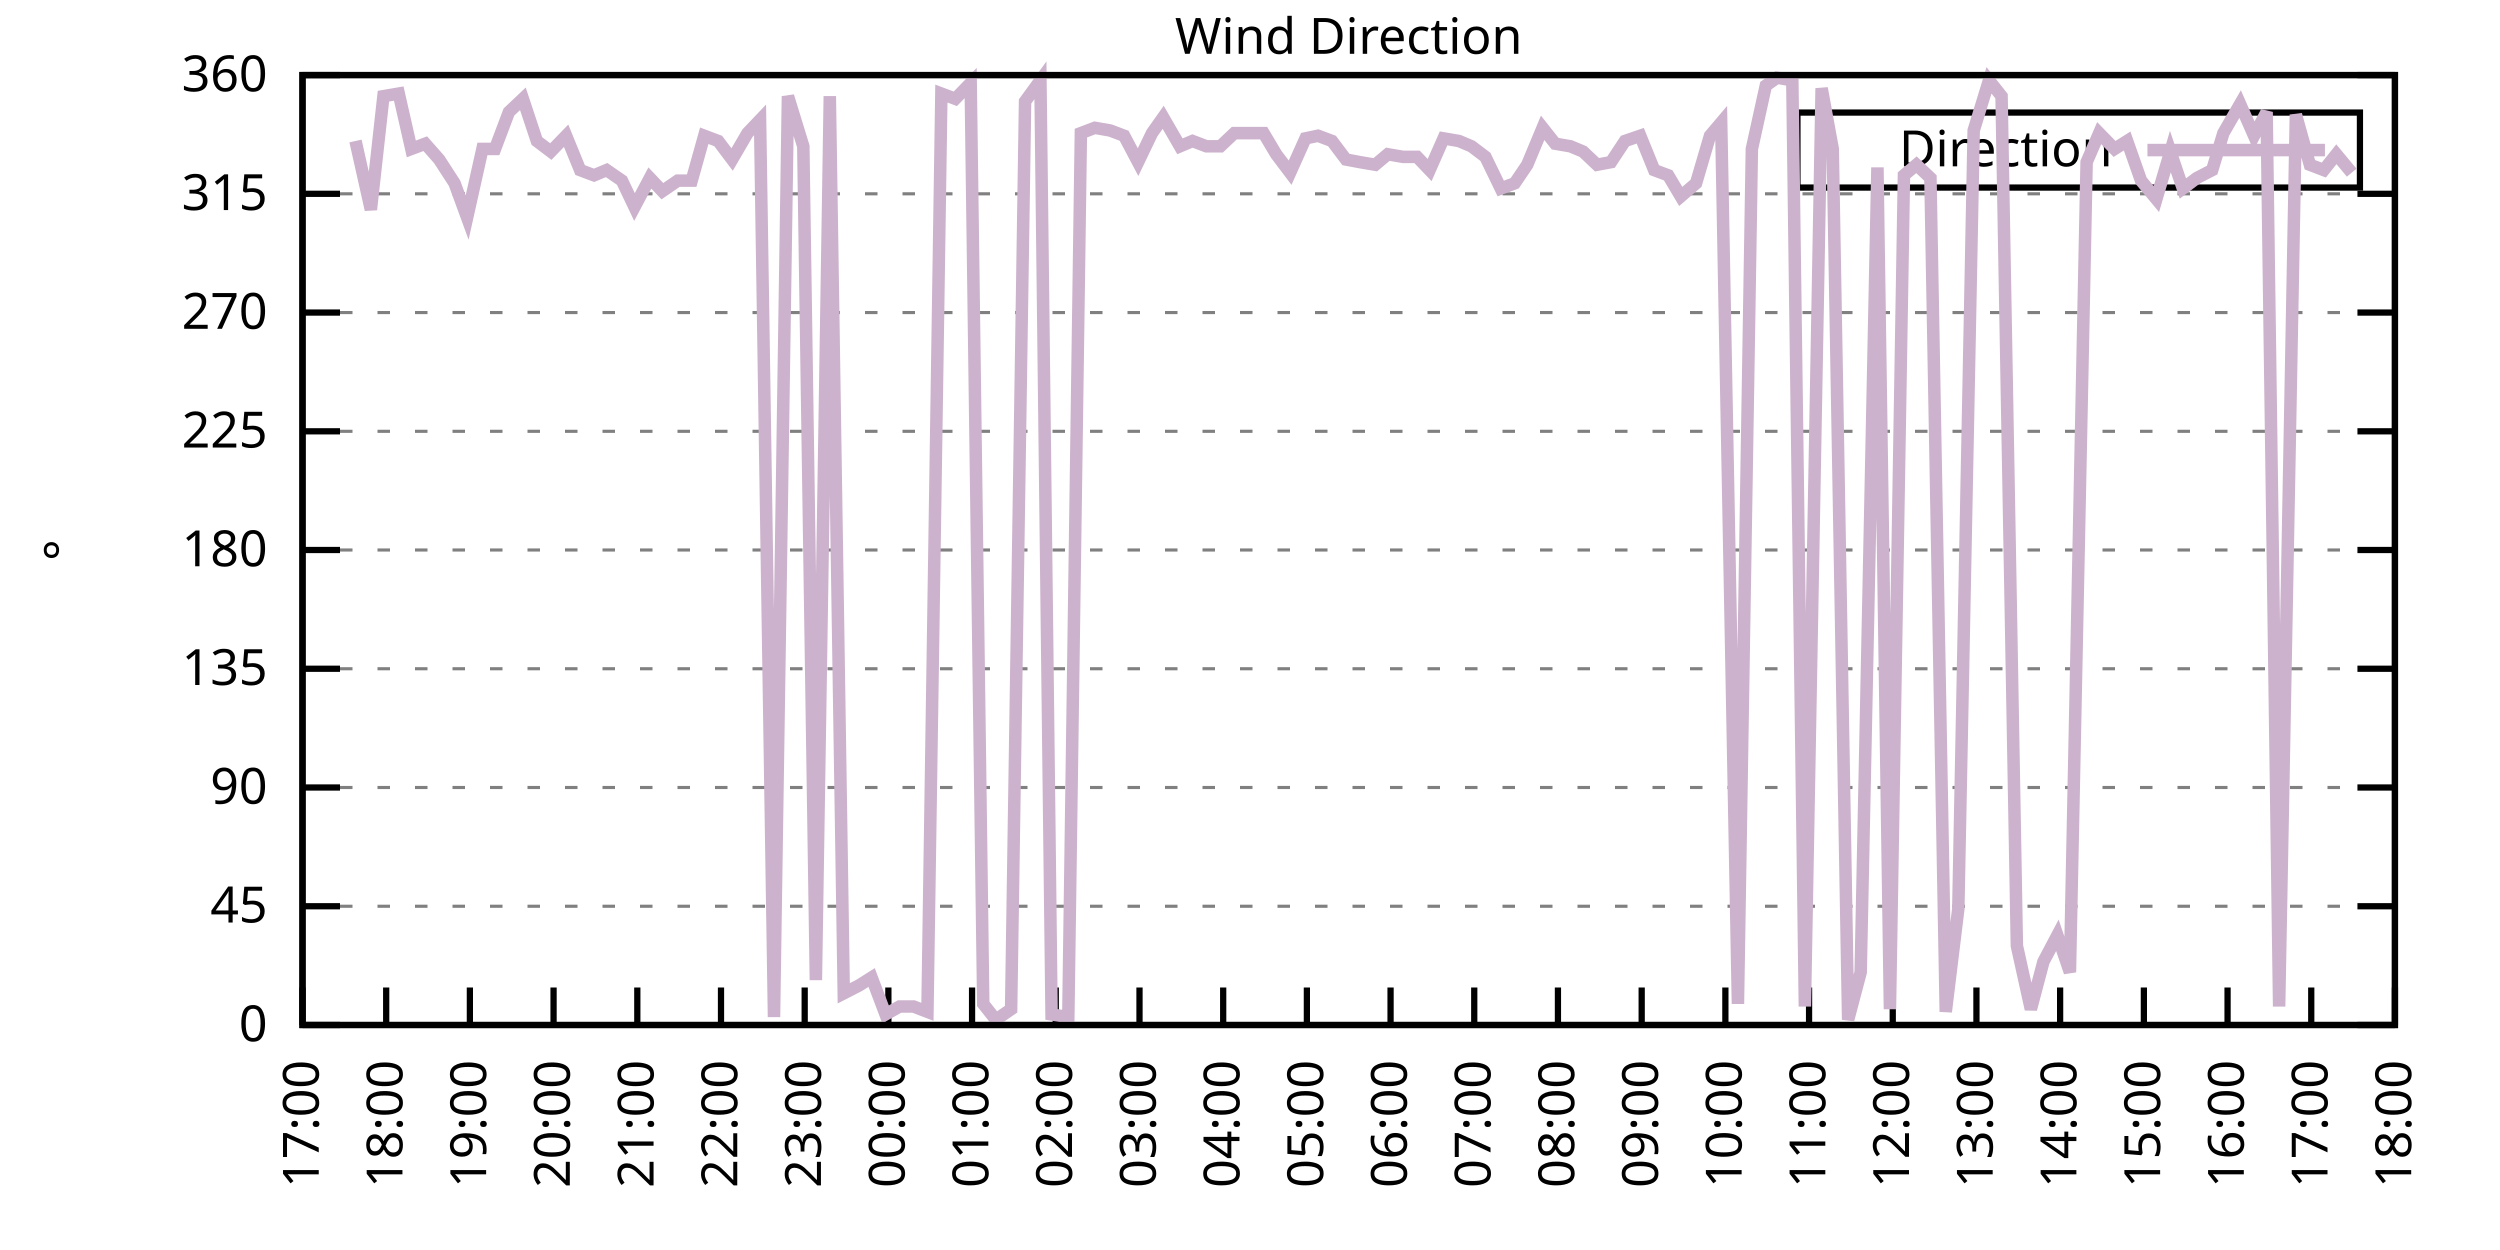
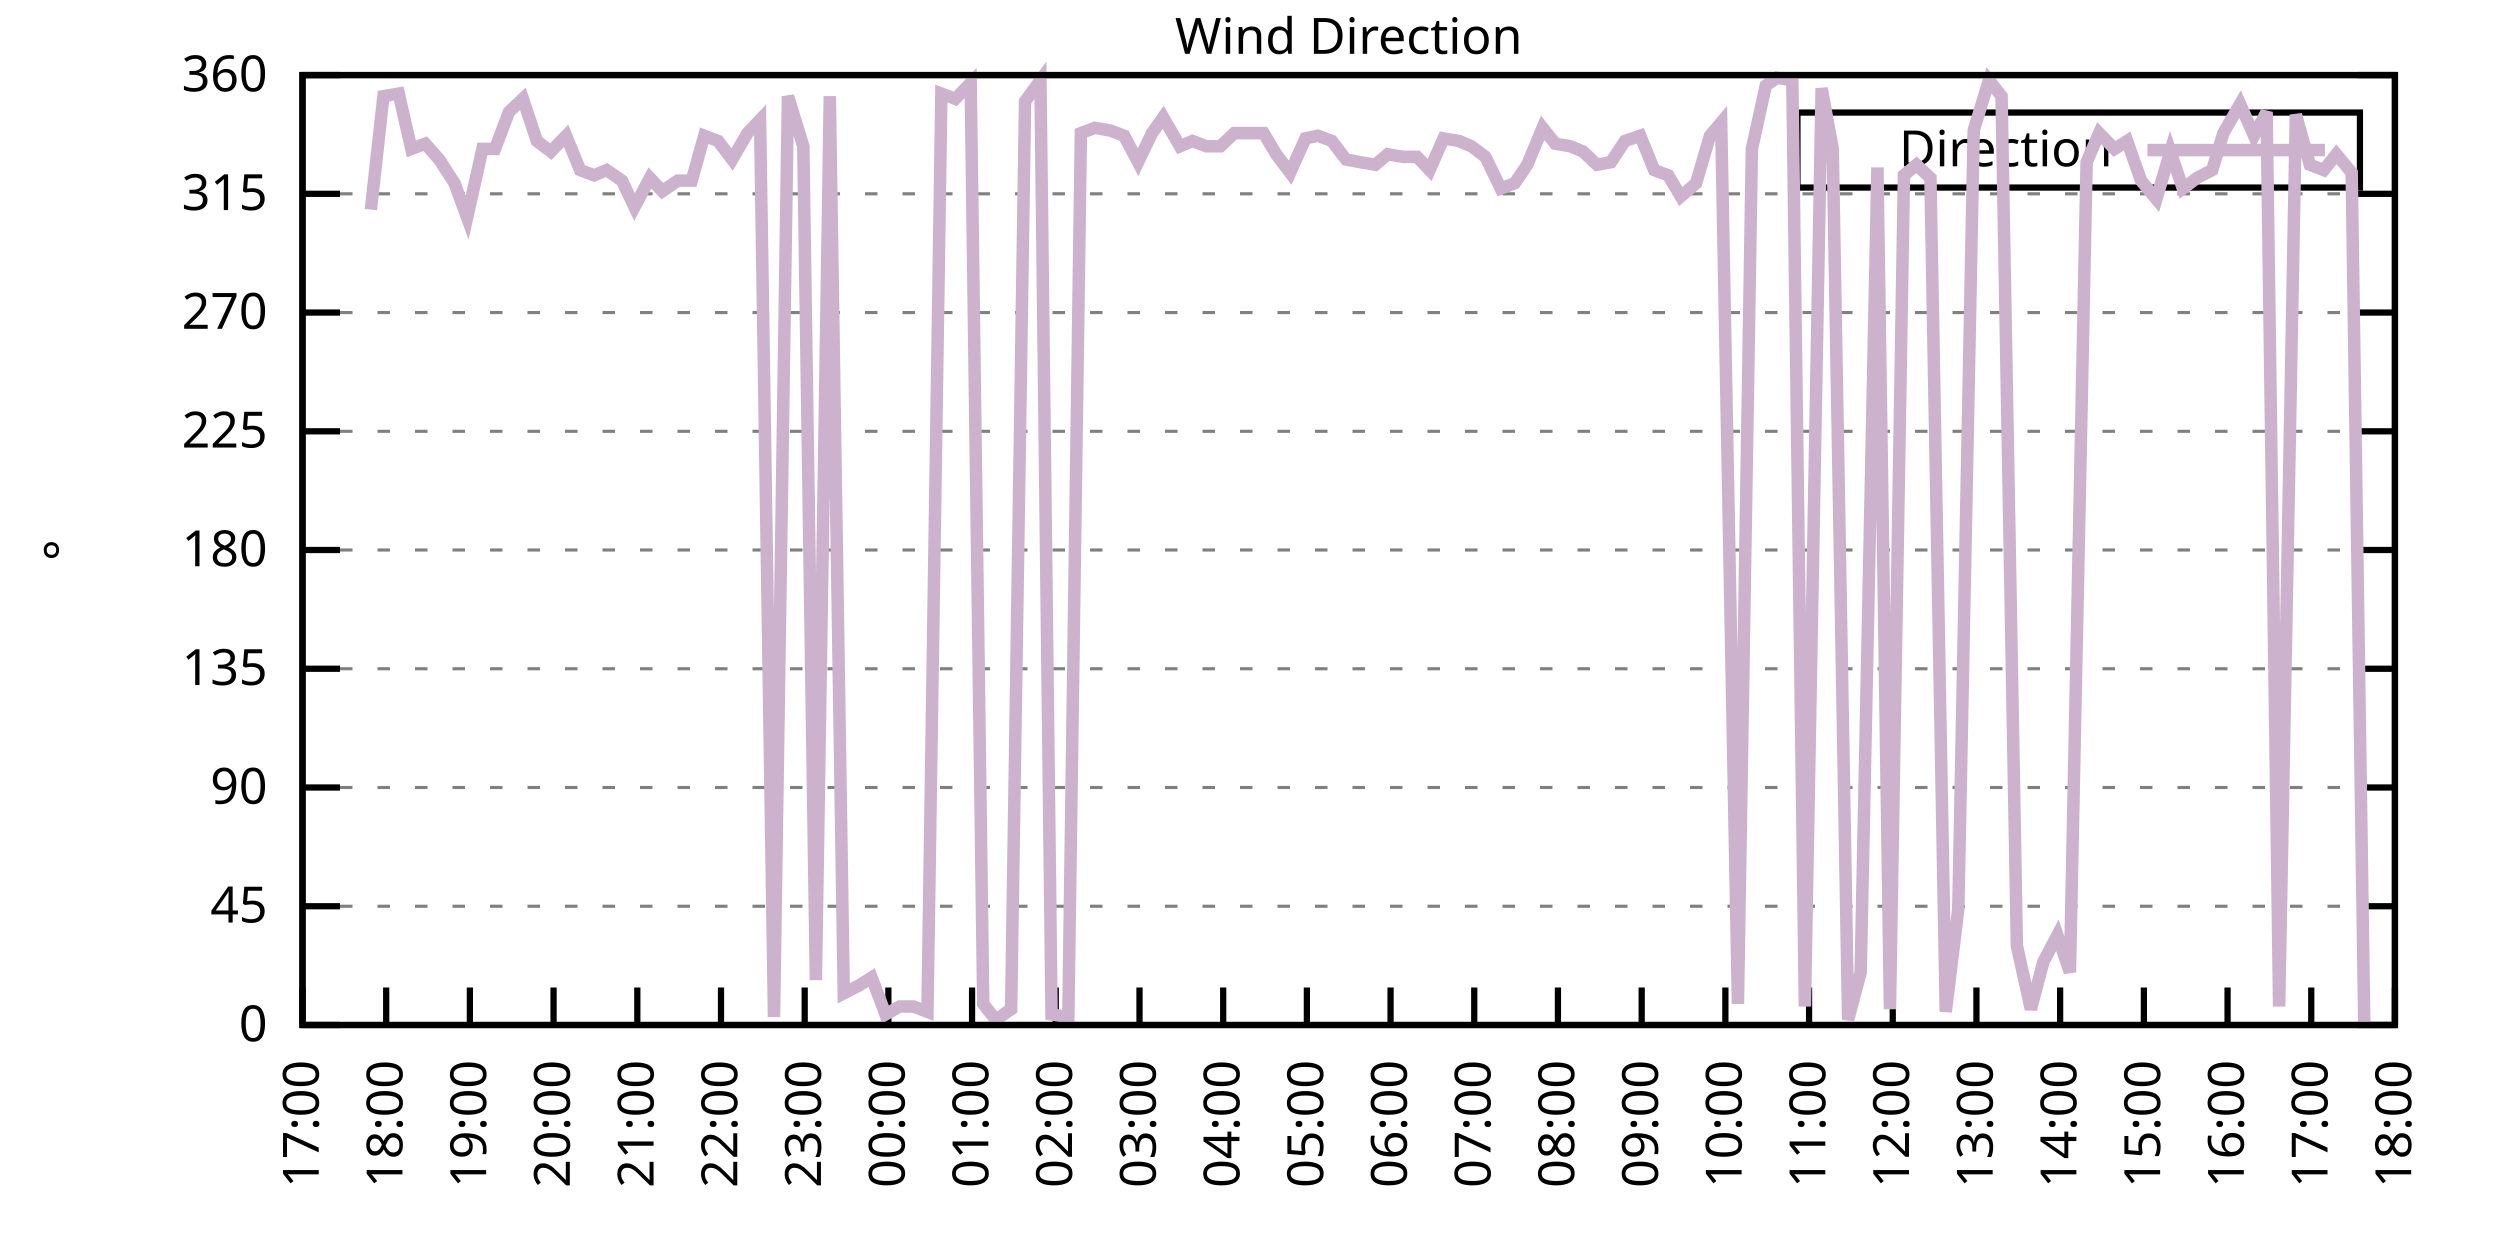
<svg xmlns="http://www.w3.org/2000/svg" xmlns:xlink="http://www.w3.org/1999/xlink" width="400" height="200" viewBox="0 0 400 200">
  <g id="gnuplot_canvas">
    <rect x="0" y="0" width="400" height="200" fill="none" />
    <defs>
      <circle id="gpDot" r="0.5" stroke-width="0.5" stroke="currentColor" />
      <path id="gpPt0" stroke-width="0.333" stroke="currentColor" d="M-1,0 h2 M0,-1 v2" />
      <path id="gpPt1" stroke-width="0.333" stroke="currentColor" d="M-1,-1 L1,1 M1,-1 L-1,1" />
      <path id="gpPt2" stroke-width="0.333" stroke="currentColor" d="M-1,0 L1,0 M0,-1 L0,1 M-1,-1 L1,1 M-1,1 L1,-1" />
      <rect id="gpPt3" stroke-width="0.333" stroke="currentColor" x="-1" y="-1" width="2" height="2" />
      <rect id="gpPt4" stroke-width="0.333" stroke="currentColor" fill="currentColor" x="-1" y="-1" width="2" height="2" />
      <circle id="gpPt5" stroke-width="0.333" stroke="currentColor" cx="0" cy="0" r="1" />
      <use xlink:href="#gpPt5" id="gpPt6" fill="currentColor" stroke="none" />
      <path id="gpPt7" stroke-width="0.333" stroke="currentColor" d="M0,-1.33 L-1.33,0.67 L1.33,0.67 z" />
      <use xlink:href="#gpPt7" id="gpPt8" fill="currentColor" stroke="none" />
      <use xlink:href="#gpPt7" id="gpPt9" stroke="currentColor" transform="rotate(180)" />
      <use xlink:href="#gpPt9" id="gpPt10" fill="currentColor" stroke="none" />
      <use xlink:href="#gpPt3" id="gpPt11" stroke="currentColor" transform="rotate(45)" />
      <use xlink:href="#gpPt11" id="gpPt12" fill="currentColor" stroke="none" />
      <path id="gpPt13" stroke-width="0.333" stroke="currentColor" d="M0,1.330 L1.265,0.411 L0.782,-1.067 L-0.782,-1.076 L-1.265,0.411 z" />
      <use xlink:href="#gpPt13" id="gpPt14" fill="currentColor" stroke="none" />
      <filter id="textbox" filterUnits="objectBoundingBox" x="0" y="0" height="1" width="1">
        <feFlood flood-color="white" flood-opacity="1" result="bgnd" />
        <feComposite in="SourceGraphic" in2="bgnd" operator="atop" />
      </filter>
      <filter id="greybox" filterUnits="objectBoundingBox" x="0" y="0" height="1" width="1">
        <feFlood flood-color="lightgrey" flood-opacity="1" result="grey" />
        <feComposite in="SourceGraphic" in2="grey" operator="atop" />
      </filter>
    </defs>
    <g fill="none" color="white" stroke="currentColor" stroke-width="1.00" stroke-linecap="butt" stroke-linejoin="miter">
</g>
    <g fill="none" color="black" stroke="currentColor" stroke-width="1.00" stroke-linecap="butt" stroke-linejoin="miter">
      <g stroke="none" shape-rendering="crispEdges">
        <polygon fill="rgb(255, 255, 255)" points="48.40,164.00 383.18,164.00 383.18,12.02 48.40,12.02 " />
      </g>
    </g>
    <g fill="none" color="black" stroke="currentColor" stroke-width="1.00" stroke-linecap="butt" stroke-linejoin="miter">
</g>
    <g fill="none" color="black" stroke="black" stroke-width="0.50" stroke-linecap="butt" stroke-linejoin="miter">
</g>
    <g fill="none" color="gray" stroke="currentColor" stroke-width="0.50" stroke-linecap="butt" stroke-linejoin="miter">
      <path stroke="gray" stroke-dasharray="2,4" class="gridline" d="M48.40,164.00 L383.19,164.00  " />
    </g>
    <g fill="none" color="gray" stroke="gray" stroke-width="1.00" stroke-linecap="butt" stroke-linejoin="miter">
</g>
    <g fill="none" color="black" stroke="currentColor" stroke-width="1.00" stroke-linecap="butt" stroke-linejoin="miter">
      <path stroke="black" d="M48.40,164.00 L54.40,164.00 M383.19,164.00 L377.19,164.00  " />
      <g transform="translate(42.80,166.60)" stroke="none" fill="black" font-family="Sans" font-size="8.00" text-anchor="end">
        <text>
          <tspan font-family="Sans"> 0</tspan>
        </text>
      </g>
    </g>
    <g fill="none" color="black" stroke="currentColor" stroke-width="1.00" stroke-linecap="butt" stroke-linejoin="miter">
</g>
    <g fill="none" color="black" stroke="black" stroke-width="0.50" stroke-linecap="butt" stroke-linejoin="miter">
</g>
    <g fill="none" color="gray" stroke="currentColor" stroke-width="0.50" stroke-linecap="butt" stroke-linejoin="miter">
      <path stroke="gray" stroke-dasharray="2,4" class="gridline" d="M48.40,145.00 L383.19,145.00  " />
    </g>
    <g fill="none" color="gray" stroke="gray" stroke-width="1.00" stroke-linecap="butt" stroke-linejoin="miter">
</g>
    <g fill="none" color="black" stroke="currentColor" stroke-width="1.00" stroke-linecap="butt" stroke-linejoin="miter">
      <path stroke="black" d="M48.40,145.00 L54.40,145.00 M383.19,145.00 L377.19,145.00  " />
      <g transform="translate(42.80,147.60)" stroke="none" fill="black" font-family="Sans" font-size="8.00" text-anchor="end">
        <text>
          <tspan font-family="Sans"> 45</tspan>
        </text>
      </g>
    </g>
    <g fill="none" color="black" stroke="currentColor" stroke-width="1.00" stroke-linecap="butt" stroke-linejoin="miter">
</g>
    <g fill="none" color="black" stroke="black" stroke-width="0.50" stroke-linecap="butt" stroke-linejoin="miter">
</g>
    <g fill="none" color="gray" stroke="currentColor" stroke-width="0.50" stroke-linecap="butt" stroke-linejoin="miter">
      <path stroke="gray" stroke-dasharray="2,4" class="gridline" d="M48.40,126.00 L383.19,126.00  " />
    </g>
    <g fill="none" color="gray" stroke="gray" stroke-width="1.00" stroke-linecap="butt" stroke-linejoin="miter">
</g>
    <g fill="none" color="black" stroke="currentColor" stroke-width="1.00" stroke-linecap="butt" stroke-linejoin="miter">
      <path stroke="black" d="M48.40,126.00 L54.40,126.00 M383.19,126.00 L377.19,126.00  " />
      <g transform="translate(42.80,128.60)" stroke="none" fill="black" font-family="Sans" font-size="8.00" text-anchor="end">
        <text>
          <tspan font-family="Sans"> 90</tspan>
        </text>
      </g>
    </g>
    <g fill="none" color="black" stroke="currentColor" stroke-width="1.00" stroke-linecap="butt" stroke-linejoin="miter">
</g>
    <g fill="none" color="black" stroke="black" stroke-width="0.50" stroke-linecap="butt" stroke-linejoin="miter">
</g>
    <g fill="none" color="gray" stroke="currentColor" stroke-width="0.50" stroke-linecap="butt" stroke-linejoin="miter">
      <path stroke="gray" stroke-dasharray="2,4" class="gridline" d="M48.40,107.00 L383.19,107.00  " />
    </g>
    <g fill="none" color="gray" stroke="gray" stroke-width="1.00" stroke-linecap="butt" stroke-linejoin="miter">
</g>
    <g fill="none" color="black" stroke="currentColor" stroke-width="1.00" stroke-linecap="butt" stroke-linejoin="miter">
      <path stroke="black" d="M48.40,107.00 L54.40,107.00 M383.19,107.00 L377.19,107.00  " />
      <g transform="translate(42.80,109.60)" stroke="none" fill="black" font-family="Sans" font-size="8.00" text-anchor="end">
        <text>
          <tspan font-family="Sans"> 135</tspan>
        </text>
      </g>
    </g>
    <g fill="none" color="black" stroke="currentColor" stroke-width="1.00" stroke-linecap="butt" stroke-linejoin="miter">
</g>
    <g fill="none" color="black" stroke="black" stroke-width="0.50" stroke-linecap="butt" stroke-linejoin="miter">
</g>
    <g fill="none" color="gray" stroke="currentColor" stroke-width="0.50" stroke-linecap="butt" stroke-linejoin="miter">
      <path stroke="gray" stroke-dasharray="2,4" class="gridline" d="M48.40,88.00 L383.19,88.00  " />
    </g>
    <g fill="none" color="gray" stroke="gray" stroke-width="1.00" stroke-linecap="butt" stroke-linejoin="miter">
</g>
    <g fill="none" color="black" stroke="currentColor" stroke-width="1.00" stroke-linecap="butt" stroke-linejoin="miter">
      <path stroke="black" d="M48.40,88.00 L54.40,88.00 M383.19,88.00 L377.19,88.00  " />
      <g transform="translate(42.80,90.60)" stroke="none" fill="black" font-family="Sans" font-size="8.00" text-anchor="end">
        <text>
          <tspan font-family="Sans"> 180</tspan>
        </text>
      </g>
    </g>
    <g fill="none" color="black" stroke="currentColor" stroke-width="1.00" stroke-linecap="butt" stroke-linejoin="miter">
</g>
    <g fill="none" color="black" stroke="black" stroke-width="0.50" stroke-linecap="butt" stroke-linejoin="miter">
</g>
    <g fill="none" color="gray" stroke="currentColor" stroke-width="0.50" stroke-linecap="butt" stroke-linejoin="miter">
      <path stroke="gray" stroke-dasharray="2,4" class="gridline" d="M48.40,69.01 L383.19,69.01  " />
    </g>
    <g fill="none" color="gray" stroke="gray" stroke-width="1.00" stroke-linecap="butt" stroke-linejoin="miter">
</g>
    <g fill="none" color="black" stroke="currentColor" stroke-width="1.00" stroke-linecap="butt" stroke-linejoin="miter">
      <path stroke="black" d="M48.40,69.01 L54.40,69.01 M383.19,69.01 L377.19,69.01  " />
      <g transform="translate(42.80,71.61)" stroke="none" fill="black" font-family="Sans" font-size="8.00" text-anchor="end">
        <text>
          <tspan font-family="Sans"> 225</tspan>
        </text>
      </g>
    </g>
    <g fill="none" color="black" stroke="currentColor" stroke-width="1.00" stroke-linecap="butt" stroke-linejoin="miter">
</g>
    <g fill="none" color="black" stroke="black" stroke-width="0.50" stroke-linecap="butt" stroke-linejoin="miter">
</g>
    <g fill="none" color="gray" stroke="currentColor" stroke-width="0.50" stroke-linecap="butt" stroke-linejoin="miter">
      <path stroke="gray" stroke-dasharray="2,4" class="gridline" d="M48.40,50.01 L383.19,50.01  " />
    </g>
    <g fill="none" color="gray" stroke="gray" stroke-width="1.00" stroke-linecap="butt" stroke-linejoin="miter">
</g>
    <g fill="none" color="black" stroke="currentColor" stroke-width="1.00" stroke-linecap="butt" stroke-linejoin="miter">
      <path stroke="black" d="M48.40,50.01 L54.40,50.01 M383.19,50.01 L377.19,50.01  " />
      <g transform="translate(42.80,52.61)" stroke="none" fill="black" font-family="Sans" font-size="8.00" text-anchor="end">
        <text>
          <tspan font-family="Sans"> 270</tspan>
        </text>
      </g>
    </g>
    <g fill="none" color="black" stroke="currentColor" stroke-width="1.00" stroke-linecap="butt" stroke-linejoin="miter">
</g>
    <g fill="none" color="black" stroke="black" stroke-width="0.50" stroke-linecap="butt" stroke-linejoin="miter">
</g>
    <g fill="none" color="gray" stroke="currentColor" stroke-width="0.50" stroke-linecap="butt" stroke-linejoin="miter">
      <path stroke="gray" stroke-dasharray="2,4" class="gridline" d="M48.40,31.01 L383.19,31.01  " />
    </g>
    <g fill="none" color="gray" stroke="gray" stroke-width="1.00" stroke-linecap="butt" stroke-linejoin="miter">
</g>
    <g fill="none" color="black" stroke="currentColor" stroke-width="1.00" stroke-linecap="butt" stroke-linejoin="miter">
      <path stroke="black" d="M48.40,31.01 L54.40,31.01 M383.19,31.01 L377.19,31.01  " />
      <g transform="translate(42.80,33.61)" stroke="none" fill="black" font-family="Sans" font-size="8.00" text-anchor="end">
        <text>
          <tspan font-family="Sans"> 315</tspan>
        </text>
      </g>
    </g>
    <g fill="none" color="black" stroke="currentColor" stroke-width="1.00" stroke-linecap="butt" stroke-linejoin="miter">
</g>
    <g fill="none" color="black" stroke="black" stroke-width="0.50" stroke-linecap="butt" stroke-linejoin="miter">
</g>
    <g fill="none" color="gray" stroke="currentColor" stroke-width="0.50" stroke-linecap="butt" stroke-linejoin="miter">
      <path stroke="gray" stroke-dasharray="2,4" class="gridline" d="M48.40,12.01 L383.19,12.01  " />
    </g>
    <g fill="none" color="gray" stroke="gray" stroke-width="1.00" stroke-linecap="butt" stroke-linejoin="miter">
</g>
    <g fill="none" color="black" stroke="currentColor" stroke-width="1.00" stroke-linecap="butt" stroke-linejoin="miter">
      <path stroke="black" d="M48.40,12.01 L54.40,12.01 M383.19,12.01 L377.19,12.01  " />
      <g transform="translate(42.80,14.61)" stroke="none" fill="black" font-family="Sans" font-size="8.00" text-anchor="end">
        <text>
          <tspan font-family="Sans"> 360</tspan>
        </text>
      </g>
    </g>
    <g fill="none" color="black" stroke="currentColor" stroke-width="1.00" stroke-linecap="butt" stroke-linejoin="miter">
      <path stroke="black" d="M48.40,164.00 L48.40,158.00  " />
      <g transform="translate(51.00,169.60) rotate(270.00)" stroke="none" fill="black" font-family="Sans" font-size="8.00" text-anchor="end">
        <text>
          <tspan font-family="Sans">17:00</tspan>
        </text>
      </g>
    </g>
    <g fill="none" color="black" stroke="currentColor" stroke-width="1.00" stroke-linecap="butt" stroke-linejoin="miter">
      <path stroke="black" d="M61.79,164.00 L61.79,158.00  " />
      <g transform="translate(64.39,169.60) rotate(270.00)" stroke="none" fill="black" font-family="Sans" font-size="8.00" text-anchor="end">
        <text>
          <tspan font-family="Sans">18:00</tspan>
        </text>
      </g>
    </g>
    <g fill="none" color="black" stroke="currentColor" stroke-width="1.00" stroke-linecap="butt" stroke-linejoin="miter">
      <path stroke="black" d="M75.18,164.00 L75.18,158.00  " />
      <g transform="translate(77.78,169.60) rotate(270.00)" stroke="none" fill="black" font-family="Sans" font-size="8.00" text-anchor="end">
        <text>
          <tspan font-family="Sans">19:00</tspan>
        </text>
      </g>
    </g>
    <g fill="none" color="black" stroke="currentColor" stroke-width="1.00" stroke-linecap="butt" stroke-linejoin="miter">
      <path stroke="black" d="M88.57,164.00 L88.57,158.00  " />
      <g transform="translate(91.17,169.60) rotate(270.00)" stroke="none" fill="black" font-family="Sans" font-size="8.00" text-anchor="end">
        <text>
          <tspan font-family="Sans">20:00</tspan>
        </text>
      </g>
    </g>
    <g fill="none" color="black" stroke="currentColor" stroke-width="1.00" stroke-linecap="butt" stroke-linejoin="miter">
      <path stroke="black" d="M101.97,164.00 L101.97,158.00  " />
      <g transform="translate(104.57,169.60) rotate(270.00)" stroke="none" fill="black" font-family="Sans" font-size="8.00" text-anchor="end">
        <text>
          <tspan font-family="Sans">21:00</tspan>
        </text>
      </g>
    </g>
    <g fill="none" color="black" stroke="currentColor" stroke-width="1.00" stroke-linecap="butt" stroke-linejoin="miter">
      <path stroke="black" d="M115.36,164.00 L115.36,158.00  " />
      <g transform="translate(117.96,169.60) rotate(270.00)" stroke="none" fill="black" font-family="Sans" font-size="8.00" text-anchor="end">
        <text>
          <tspan font-family="Sans">22:00</tspan>
        </text>
      </g>
    </g>
    <g fill="none" color="black" stroke="currentColor" stroke-width="1.00" stroke-linecap="butt" stroke-linejoin="miter">
      <path stroke="black" d="M128.75,164.00 L128.75,158.00  " />
      <g transform="translate(131.35,169.60) rotate(270.00)" stroke="none" fill="black" font-family="Sans" font-size="8.00" text-anchor="end">
        <text>
          <tspan font-family="Sans">23:00</tspan>
        </text>
      </g>
    </g>
    <g fill="none" color="black" stroke="currentColor" stroke-width="1.00" stroke-linecap="butt" stroke-linejoin="miter">
      <path stroke="black" d="M142.14,164.00 L142.14,158.00  " />
      <g transform="translate(144.74,169.60) rotate(270.00)" stroke="none" fill="black" font-family="Sans" font-size="8.00" text-anchor="end">
        <text>
          <tspan font-family="Sans">00:00</tspan>
        </text>
      </g>
    </g>
    <g fill="none" color="black" stroke="currentColor" stroke-width="1.00" stroke-linecap="butt" stroke-linejoin="miter">
      <path stroke="black" d="M155.53,164.00 L155.53,158.00  " />
      <g transform="translate(158.13,169.60) rotate(270.00)" stroke="none" fill="black" font-family="Sans" font-size="8.00" text-anchor="end">
        <text>
          <tspan font-family="Sans">01:00</tspan>
        </text>
      </g>
    </g>
    <g fill="none" color="black" stroke="currentColor" stroke-width="1.00" stroke-linecap="butt" stroke-linejoin="miter">
      <path stroke="black" d="M168.92,164.00 L168.92,158.00  " />
      <g transform="translate(171.52,169.60) rotate(270.00)" stroke="none" fill="black" font-family="Sans" font-size="8.00" text-anchor="end">
        <text>
          <tspan font-family="Sans">02:00</tspan>
        </text>
      </g>
    </g>
    <g fill="none" color="black" stroke="currentColor" stroke-width="1.00" stroke-linecap="butt" stroke-linejoin="miter">
      <path stroke="black" d="M182.32,164.00 L182.32,158.00  " />
      <g transform="translate(184.92,169.60) rotate(270.00)" stroke="none" fill="black" font-family="Sans" font-size="8.00" text-anchor="end">
        <text>
          <tspan font-family="Sans">03:00</tspan>
        </text>
      </g>
    </g>
    <g fill="none" color="black" stroke="currentColor" stroke-width="1.00" stroke-linecap="butt" stroke-linejoin="miter">
      <path stroke="black" d="M195.71,164.00 L195.71,158.00  " />
      <g transform="translate(198.31,169.60) rotate(270.00)" stroke="none" fill="black" font-family="Sans" font-size="8.00" text-anchor="end">
        <text>
          <tspan font-family="Sans">04:00</tspan>
        </text>
      </g>
    </g>
    <g fill="none" color="black" stroke="currentColor" stroke-width="1.00" stroke-linecap="butt" stroke-linejoin="miter">
      <path stroke="black" d="M209.10,164.00 L209.10,158.00  " />
      <g transform="translate(211.70,169.60) rotate(270.00)" stroke="none" fill="black" font-family="Sans" font-size="8.00" text-anchor="end">
        <text>
          <tspan font-family="Sans">05:00</tspan>
        </text>
      </g>
    </g>
    <g fill="none" color="black" stroke="currentColor" stroke-width="1.00" stroke-linecap="butt" stroke-linejoin="miter">
      <path stroke="black" d="M222.49,164.00 L222.49,158.00  " />
      <g transform="translate(225.09,169.60) rotate(270.00)" stroke="none" fill="black" font-family="Sans" font-size="8.00" text-anchor="end">
        <text>
          <tspan font-family="Sans">06:00</tspan>
        </text>
      </g>
    </g>
    <g fill="none" color="black" stroke="currentColor" stroke-width="1.00" stroke-linecap="butt" stroke-linejoin="miter">
      <path stroke="black" d="M235.88,164.00 L235.88,158.00  " />
      <g transform="translate(238.48,169.60) rotate(270.00)" stroke="none" fill="black" font-family="Sans" font-size="8.00" text-anchor="end">
        <text>
          <tspan font-family="Sans">07:00</tspan>
        </text>
      </g>
    </g>
    <g fill="none" color="black" stroke="currentColor" stroke-width="1.00" stroke-linecap="butt" stroke-linejoin="miter">
      <path stroke="black" d="M249.27,164.00 L249.27,158.00  " />
      <g transform="translate(251.87,169.60) rotate(270.00)" stroke="none" fill="black" font-family="Sans" font-size="8.00" text-anchor="end">
        <text>
          <tspan font-family="Sans">08:00</tspan>
        </text>
      </g>
    </g>
    <g fill="none" color="black" stroke="currentColor" stroke-width="1.00" stroke-linecap="butt" stroke-linejoin="miter">
      <path stroke="black" d="M262.67,164.00 L262.67,158.00  " />
      <g transform="translate(265.27,169.60) rotate(270.00)" stroke="none" fill="black" font-family="Sans" font-size="8.00" text-anchor="end">
        <text>
          <tspan font-family="Sans">09:00</tspan>
        </text>
      </g>
    </g>
    <g fill="none" color="black" stroke="currentColor" stroke-width="1.00" stroke-linecap="butt" stroke-linejoin="miter">
      <path stroke="black" d="M276.06,164.00 L276.06,158.00  " />
      <g transform="translate(278.66,169.60) rotate(270.00)" stroke="none" fill="black" font-family="Sans" font-size="8.00" text-anchor="end">
        <text>
          <tspan font-family="Sans">10:00</tspan>
        </text>
      </g>
    </g>
    <g fill="none" color="black" stroke="currentColor" stroke-width="1.00" stroke-linecap="butt" stroke-linejoin="miter">
      <path stroke="black" d="M289.45,164.00 L289.45,158.00  " />
      <g transform="translate(292.05,169.60) rotate(270.00)" stroke="none" fill="black" font-family="Sans" font-size="8.00" text-anchor="end">
        <text>
          <tspan font-family="Sans">11:00</tspan>
        </text>
      </g>
    </g>
    <g fill="none" color="black" stroke="currentColor" stroke-width="1.00" stroke-linecap="butt" stroke-linejoin="miter">
      <path stroke="black" d="M302.84,164.00 L302.84,158.00  " />
      <g transform="translate(305.44,169.60) rotate(270.00)" stroke="none" fill="black" font-family="Sans" font-size="8.00" text-anchor="end">
        <text>
          <tspan font-family="Sans">12:00</tspan>
        </text>
      </g>
    </g>
    <g fill="none" color="black" stroke="currentColor" stroke-width="1.00" stroke-linecap="butt" stroke-linejoin="miter">
      <path stroke="black" d="M316.23,164.00 L316.23,158.00  " />
      <g transform="translate(318.83,169.60) rotate(270.00)" stroke="none" fill="black" font-family="Sans" font-size="8.00" text-anchor="end">
        <text>
          <tspan font-family="Sans">13:00</tspan>
        </text>
      </g>
    </g>
    <g fill="none" color="black" stroke="currentColor" stroke-width="1.00" stroke-linecap="butt" stroke-linejoin="miter">
      <path stroke="black" d="M329.62,164.00 L329.62,158.00  " />
      <g transform="translate(332.22,169.60) rotate(270.00)" stroke="none" fill="black" font-family="Sans" font-size="8.00" text-anchor="end">
        <text>
          <tspan font-family="Sans">14:00</tspan>
        </text>
      </g>
    </g>
    <g fill="none" color="black" stroke="currentColor" stroke-width="1.00" stroke-linecap="butt" stroke-linejoin="miter">
      <path stroke="black" d="M343.02,164.00 L343.02,158.00  " />
      <g transform="translate(345.62,169.60) rotate(270.00)" stroke="none" fill="black" font-family="Sans" font-size="8.00" text-anchor="end">
        <text>
          <tspan font-family="Sans">15:00</tspan>
        </text>
      </g>
    </g>
    <g fill="none" color="black" stroke="currentColor" stroke-width="1.00" stroke-linecap="butt" stroke-linejoin="miter">
      <path stroke="black" d="M356.41,164.00 L356.41,158.00  " />
      <g transform="translate(359.01,169.60) rotate(270.00)" stroke="none" fill="black" font-family="Sans" font-size="8.00" text-anchor="end">
        <text>
          <tspan font-family="Sans">16:00</tspan>
        </text>
      </g>
    </g>
    <g fill="none" color="black" stroke="currentColor" stroke-width="1.00" stroke-linecap="butt" stroke-linejoin="miter">
      <path stroke="black" d="M369.80,164.00 L369.80,158.00  " />
      <g transform="translate(372.40,169.60) rotate(270.00)" stroke="none" fill="black" font-family="Sans" font-size="8.00" text-anchor="end">
        <text>
          <tspan font-family="Sans">17:00</tspan>
        </text>
      </g>
    </g>
    <g fill="none" color="black" stroke="currentColor" stroke-width="1.00" stroke-linecap="butt" stroke-linejoin="miter">
      <path stroke="black" d="M383.19,164.00 L383.19,158.00  " />
      <g transform="translate(385.79,169.60) rotate(270.00)" stroke="none" fill="black" font-family="Sans" font-size="8.00" text-anchor="end">
        <text>
          <tspan font-family="Sans">18:00</tspan>
        </text>
      </g>
    </g>
    <g fill="none" color="black" stroke="currentColor" stroke-width="1.00" stroke-linecap="butt" stroke-linejoin="miter">
</g>
    <g fill="none" color="black" stroke="currentColor" stroke-width="1.00" stroke-linecap="butt" stroke-linejoin="miter">
      <path stroke="black" d="M48.40,12.01 L48.40,164.00 L383.19,164.00 L383.19,12.01 L48.40,12.01 Z  " />
    </g>
    <g fill="none" color="black" stroke="currentColor" stroke-width="1.00" stroke-linecap="butt" stroke-linejoin="miter">
</g>
    <g fill="none" color="black" stroke="currentColor" stroke-width="1.00" stroke-linecap="butt" stroke-linejoin="miter">
      <path stroke="black" d="M287.59,30.01 L287.59,18.01 L377.59,18.01 L377.59,30.01 L287.59,30.01 Z  " />
    </g>
    <g id="Wind_direction_plot_1">
      <g fill="none" color="white" stroke="black" stroke-width="2.00" stroke-linecap="butt" stroke-linejoin="miter">
</g>
      <g fill="none" color="black" stroke="currentColor" stroke-width="2.00" stroke-linecap="butt" stroke-linejoin="miter">
        <g transform="translate(337.99,26.61)" stroke="none" fill="black" font-family="Sans" font-size="8.00" text-anchor="end">
          <text>
            <tspan font-family="Sans">Direction</tspan>
          </text>
        </g>
      </g>
      <g fill="none" color="black" stroke="currentColor" stroke-width="2.00" stroke-linecap="butt" stroke-linejoin="miter">
-         <path stroke="rgb(204, 178, 204)" d="M343.59,24.01 L371.99,24.01 M56.88,22.56 L59.34,33.54 L61.35,15.39 L63.80,14.97 L65.81,23.83 L68.04,22.99   L70.27,25.52 L72.73,29.32 L74.74,34.81 L77.19,23.83 L79.20,23.83 L81.43,17.92 L83.66,15.81 L85.90,22.56   L88.13,24.25 L90.58,21.72 L92.82,27.21 L95.05,28.05 L97.06,27.21 L99.51,28.90 L101.52,33.12 L103.98,28.48   L105.98,30.59 L108.44,28.90 L110.67,28.90 L112.68,21.72 L114.91,22.56 L117.14,25.52 L119.60,21.30 L121.61,19.19   L123.84,162.73 L126.07,15.39 L128.53,23.41 L130.54,156.82 L132.77,15.39 L135.00,158.93 L137.45,157.67 L139.46,156.40   L141.69,162.31 L143.93,161.04 L146.16,161.04 L148.39,161.89 L150.62,14.97 L152.85,15.81 L155.31,13.28 L157.32,160.62   L159.33,163.16 L161.78,161.47 L164.01,16.23 L166.47,12.85 L168.25,162.31 L170.93,162.73 L172.94,21.30 L175.17,20.45   L177.63,20.88 L179.86,21.72 L182.09,25.94 L184.32,21.30 L186.11,18.77 L188.79,23.41 L190.80,22.56 L193.03,23.41   L195.26,23.41 L197.49,21.30 L199.95,21.30 L202.18,21.30 L204.19,24.68 L206.42,27.63 L208.88,22.14 L210.88,21.72   L213.12,22.56 L215.35,25.52 L217.58,25.94 L220.04,26.36 L222.04,24.68 L224.50,25.10 L226.73,25.10 L228.74,27.21   L230.97,22.14 L233.43,22.56 L235.44,23.41 L237.67,25.10 L240.12,30.16 L242.36,29.32 L244.36,26.36 L246.82,20.45   L248.83,22.99 L251.28,23.41 L253.29,24.25 L255.52,26.36 L257.76,25.94 L259.99,22.56 L262.44,21.72 L264.67,27.21   L266.91,28.05 L268.92,31.43 L271.37,29.32 L273.60,21.72 L275.39,19.61 L278.07,160.62 L280.30,23.83 L282.53,13.70   L284.32,12.43 L286.77,12.85 L288.78,161.04 L291.46,14.12 L293.24,23.83 L295.70,163.16 L297.71,155.56 L300.39,26.79   L302.39,161.47 L304.63,28.05 L306.63,26.36 L308.87,28.48 L311.32,161.89 L313.33,145.42 L315.79,20.88 L318.24,12.85   L320.25,15.39 L322.70,151.33 L324.94,161.47 L326.95,153.87 L329.18,149.65 L331.19,155.56 L333.86,25.94 L335.87,21.30   L338.33,23.83 L340.34,22.56 L342.57,28.90 L345.02,31.85 L347.26,24.25 L349.26,30.16 L351.50,28.48 L353.95,27.21   L355.74,21.30 L358.42,16.65 L360.65,21.72 L362.66,17.92 L364.66,161.04 L367.34,18.34 L369.58,26.36 L371.81,27.21   L373.82,24.68 L376.27,27.63  " />
+         <path stroke="rgb(204, 178, 204)" d="M343.59,24.01 L371.99,24.01 M59.34,33.54 L61.35,15.39 L63.80,14.97 L65.81,23.83 L68.04,22.99 L70.27,25.52   L72.73,29.32 L74.74,34.81 L77.19,23.83 L79.20,23.83 L81.43,17.92 L83.66,15.81 L85.90,22.56 L88.13,24.25   L90.58,21.72 L92.82,27.21 L95.05,28.05 L97.06,27.21 L99.51,28.90 L101.52,33.12 L103.98,28.48 L105.98,30.59   L108.44,28.90 L110.67,28.90 L112.68,21.72 L114.91,22.56 L117.14,25.52 L119.60,21.30 L121.61,19.19 L123.84,162.73   L126.07,15.39 L128.53,23.41 L130.54,156.82 L132.77,15.39 L135.00,158.93 L137.45,157.67 L139.46,156.40 L141.69,162.31   L143.93,161.04 L146.16,161.04 L148.39,161.89 L150.62,14.97 L152.85,15.81 L155.31,13.28 L157.32,160.62 L159.33,163.16   L161.78,161.47 L164.01,16.23 L166.47,12.85 L168.25,162.31 L170.93,162.73 L172.94,21.30 L175.17,20.45 L177.63,20.88   L179.86,21.72 L182.09,25.94 L184.32,21.30 L186.11,18.77 L188.79,23.41 L190.80,22.56 L193.03,23.41 L195.26,23.41   L197.49,21.30 L199.95,21.30 L202.18,21.30 L204.19,24.68 L206.42,27.63 L208.88,22.14 L210.88,21.72 L213.12,22.56   L215.35,25.52 L217.58,25.94 L220.04,26.36 L222.04,24.68 L224.50,25.10 L226.73,25.10 L228.74,27.21 L230.97,22.14   L233.43,22.56 L235.44,23.41 L237.67,25.10 L240.12,30.16 L242.36,29.32 L244.36,26.36 L246.82,20.45 L248.83,22.99   L251.28,23.41 L253.29,24.25 L255.52,26.36 L257.76,25.94 L259.99,22.56 L262.44,21.72 L264.67,27.21 L266.91,28.05   L268.92,31.43 L271.37,29.32 L273.60,21.72 L275.39,19.61 L278.07,160.62 L280.30,23.83 L282.53,13.70 L284.32,12.43   L286.77,12.85 L288.78,161.04 L291.46,14.12 L293.24,23.83 L295.70,163.16 L297.71,155.56 L300.39,26.79 L302.39,161.47   L304.63,28.05 L306.63,26.36 L308.87,28.48 L311.32,161.89 L313.33,145.42 L315.79,20.88 L318.24,12.85 L320.25,15.39   L322.70,151.33 L324.94,161.47 L326.95,153.87 L329.18,149.65 L331.19,155.56 L333.86,25.94 L335.87,21.30 L338.33,23.83   L340.34,22.56 L342.57,28.90 L345.02,31.85 L347.26,24.25 L349.26,30.16 L351.50,28.48 L353.95,27.21 L355.74,21.30   L358.42,16.65 L360.65,21.72 L362.66,17.92 L364.66,161.04 L367.34,18.34 L369.58,26.36 L371.81,27.21 L373.82,24.68   L376.27,27.63 L378.28,163.58  " />
      </g>
    </g>
    <g fill="none" color="black" stroke="currentColor" stroke-width="2.00" stroke-linecap="butt" stroke-linejoin="miter">
</g>
    <g fill="none" color="black" stroke="black" stroke-width="1.00" stroke-linecap="butt" stroke-linejoin="miter">
</g>
    <g fill="none" color="black" stroke="currentColor" stroke-width="1.00" stroke-linecap="butt" stroke-linejoin="miter">
      <path stroke="black" d="M48.40,12.01 L48.40,164.00 L383.19,164.00 L383.19,12.01 L48.40,12.01 Z  " />
      <g transform="translate(12.80,88.01) rotate(270.00)" stroke="none" fill="black" font-family="Sans" font-size="8.00" text-anchor="middle">
        <text>
          <tspan font-family="Sans">°</tspan>
        </text>
      </g>
    </g>
    <g fill="none" color="black" stroke="currentColor" stroke-width="1.00" stroke-linecap="butt" stroke-linejoin="miter">
</g>
    <g fill="none" color="black" stroke="currentColor" stroke-width="1.00" stroke-linecap="butt" stroke-linejoin="miter">
      <g transform="translate(215.79,8.61)" stroke="none" fill="black" font-family="Sans" font-size="8.00" text-anchor="middle">
        <text>
          <tspan font-family="Sans">Wind Direction</tspan>
        </text>
      </g>
    </g>
    <g fill="none" color="black" stroke="currentColor" stroke-width="1.00" stroke-linecap="butt" stroke-linejoin="miter">
</g>
  </g>
</svg>
